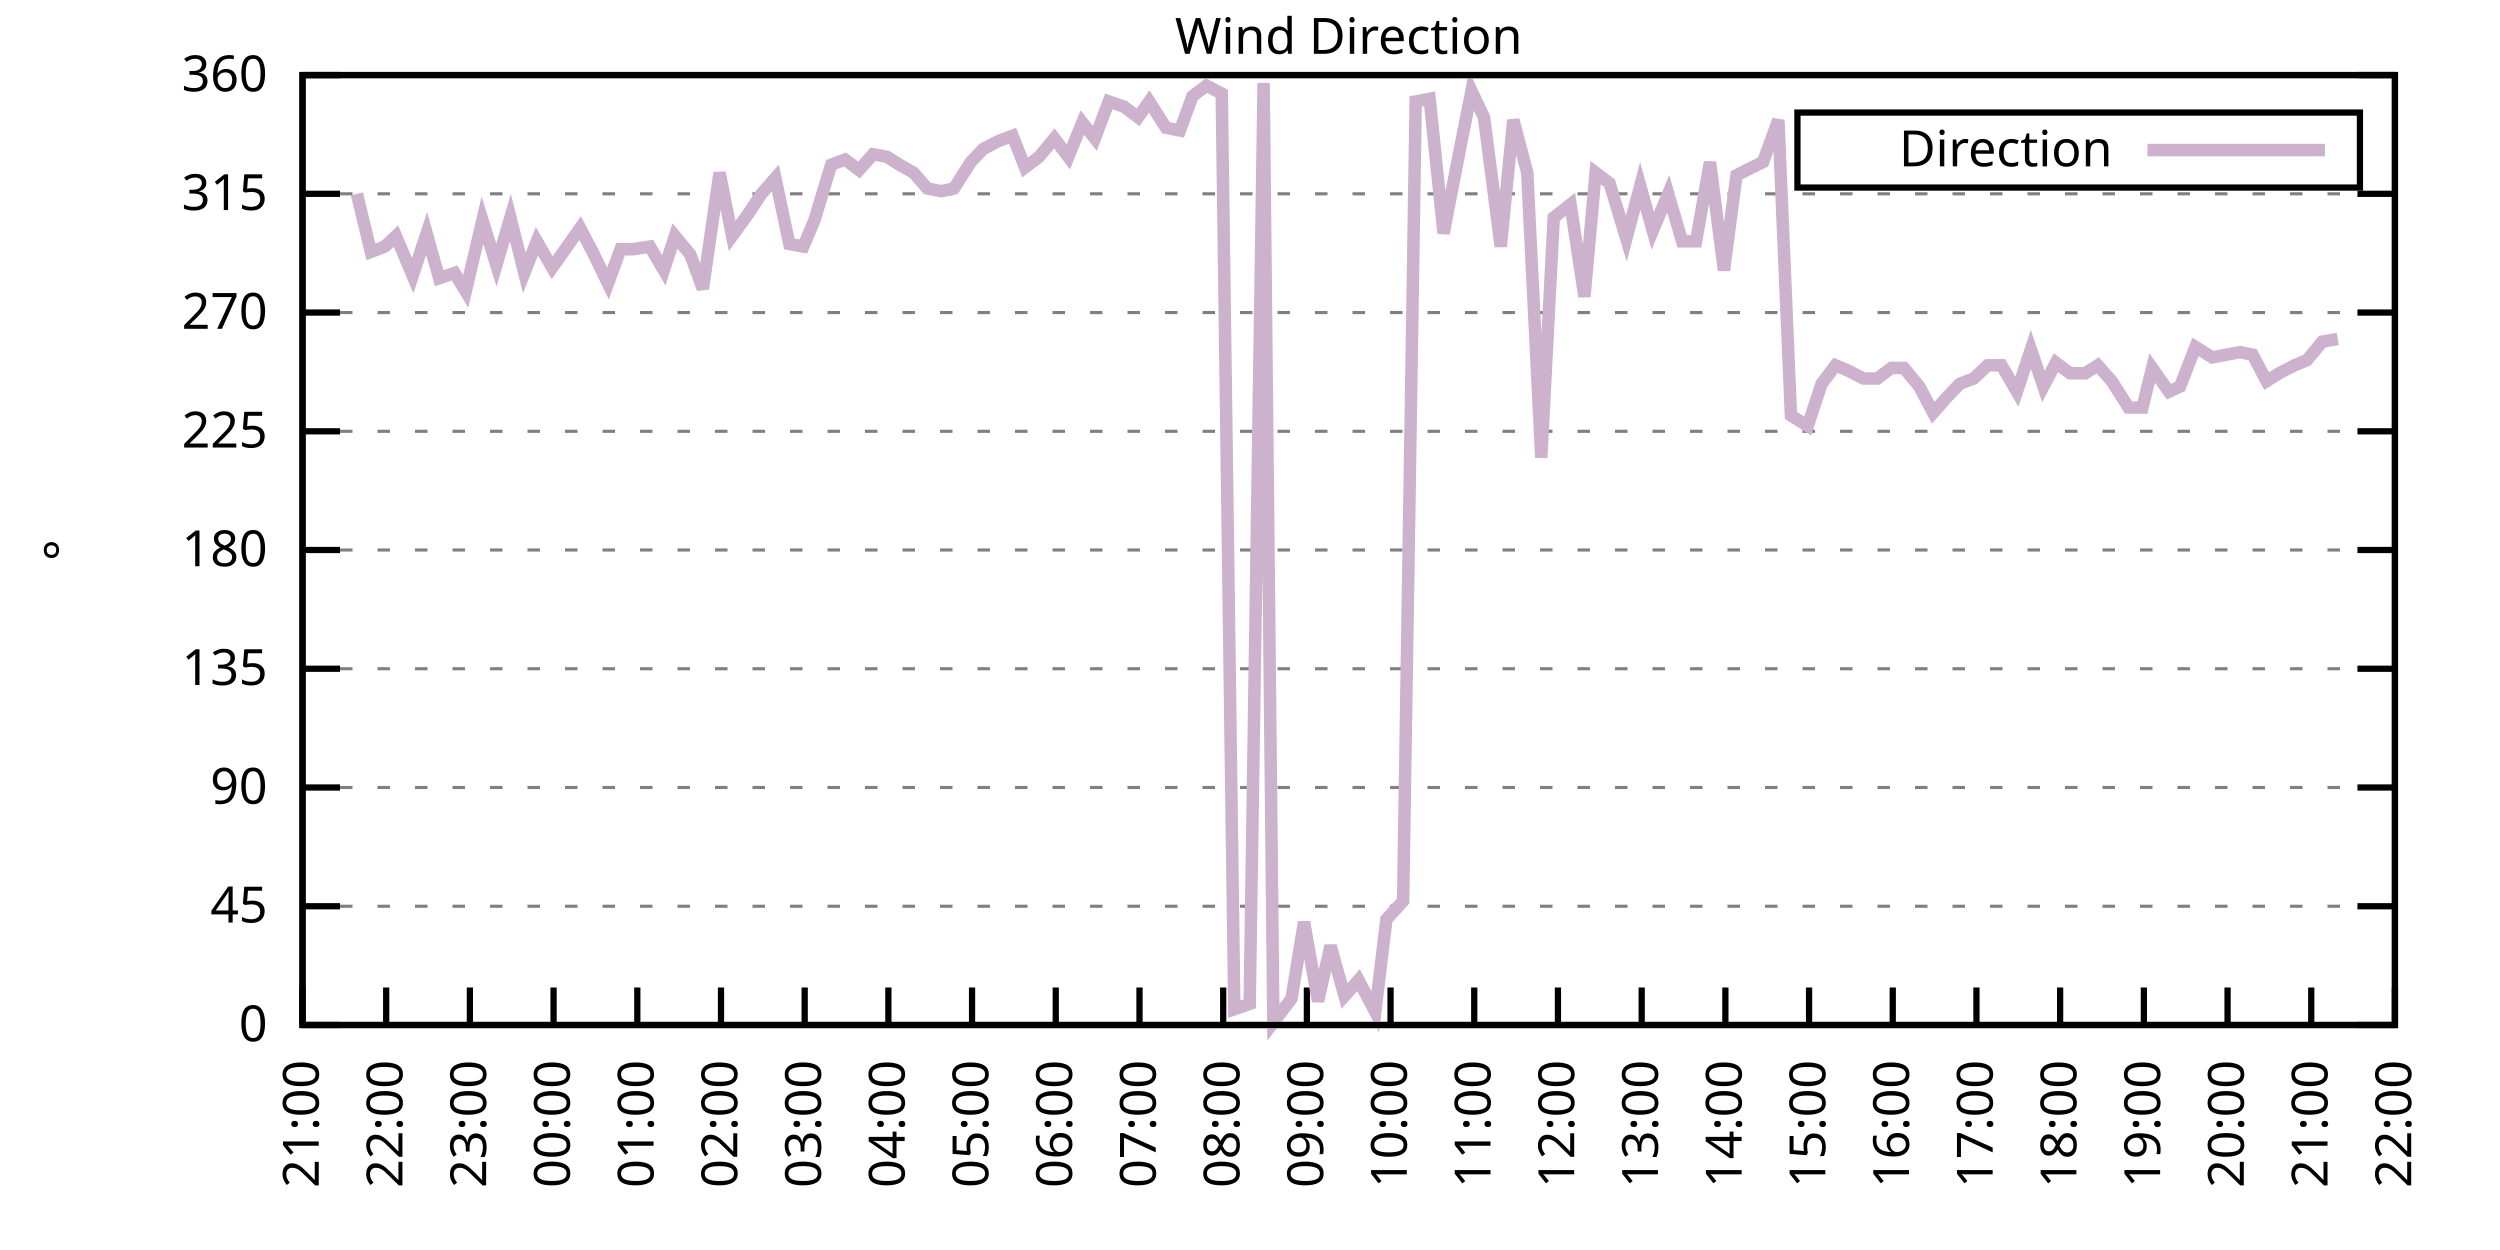
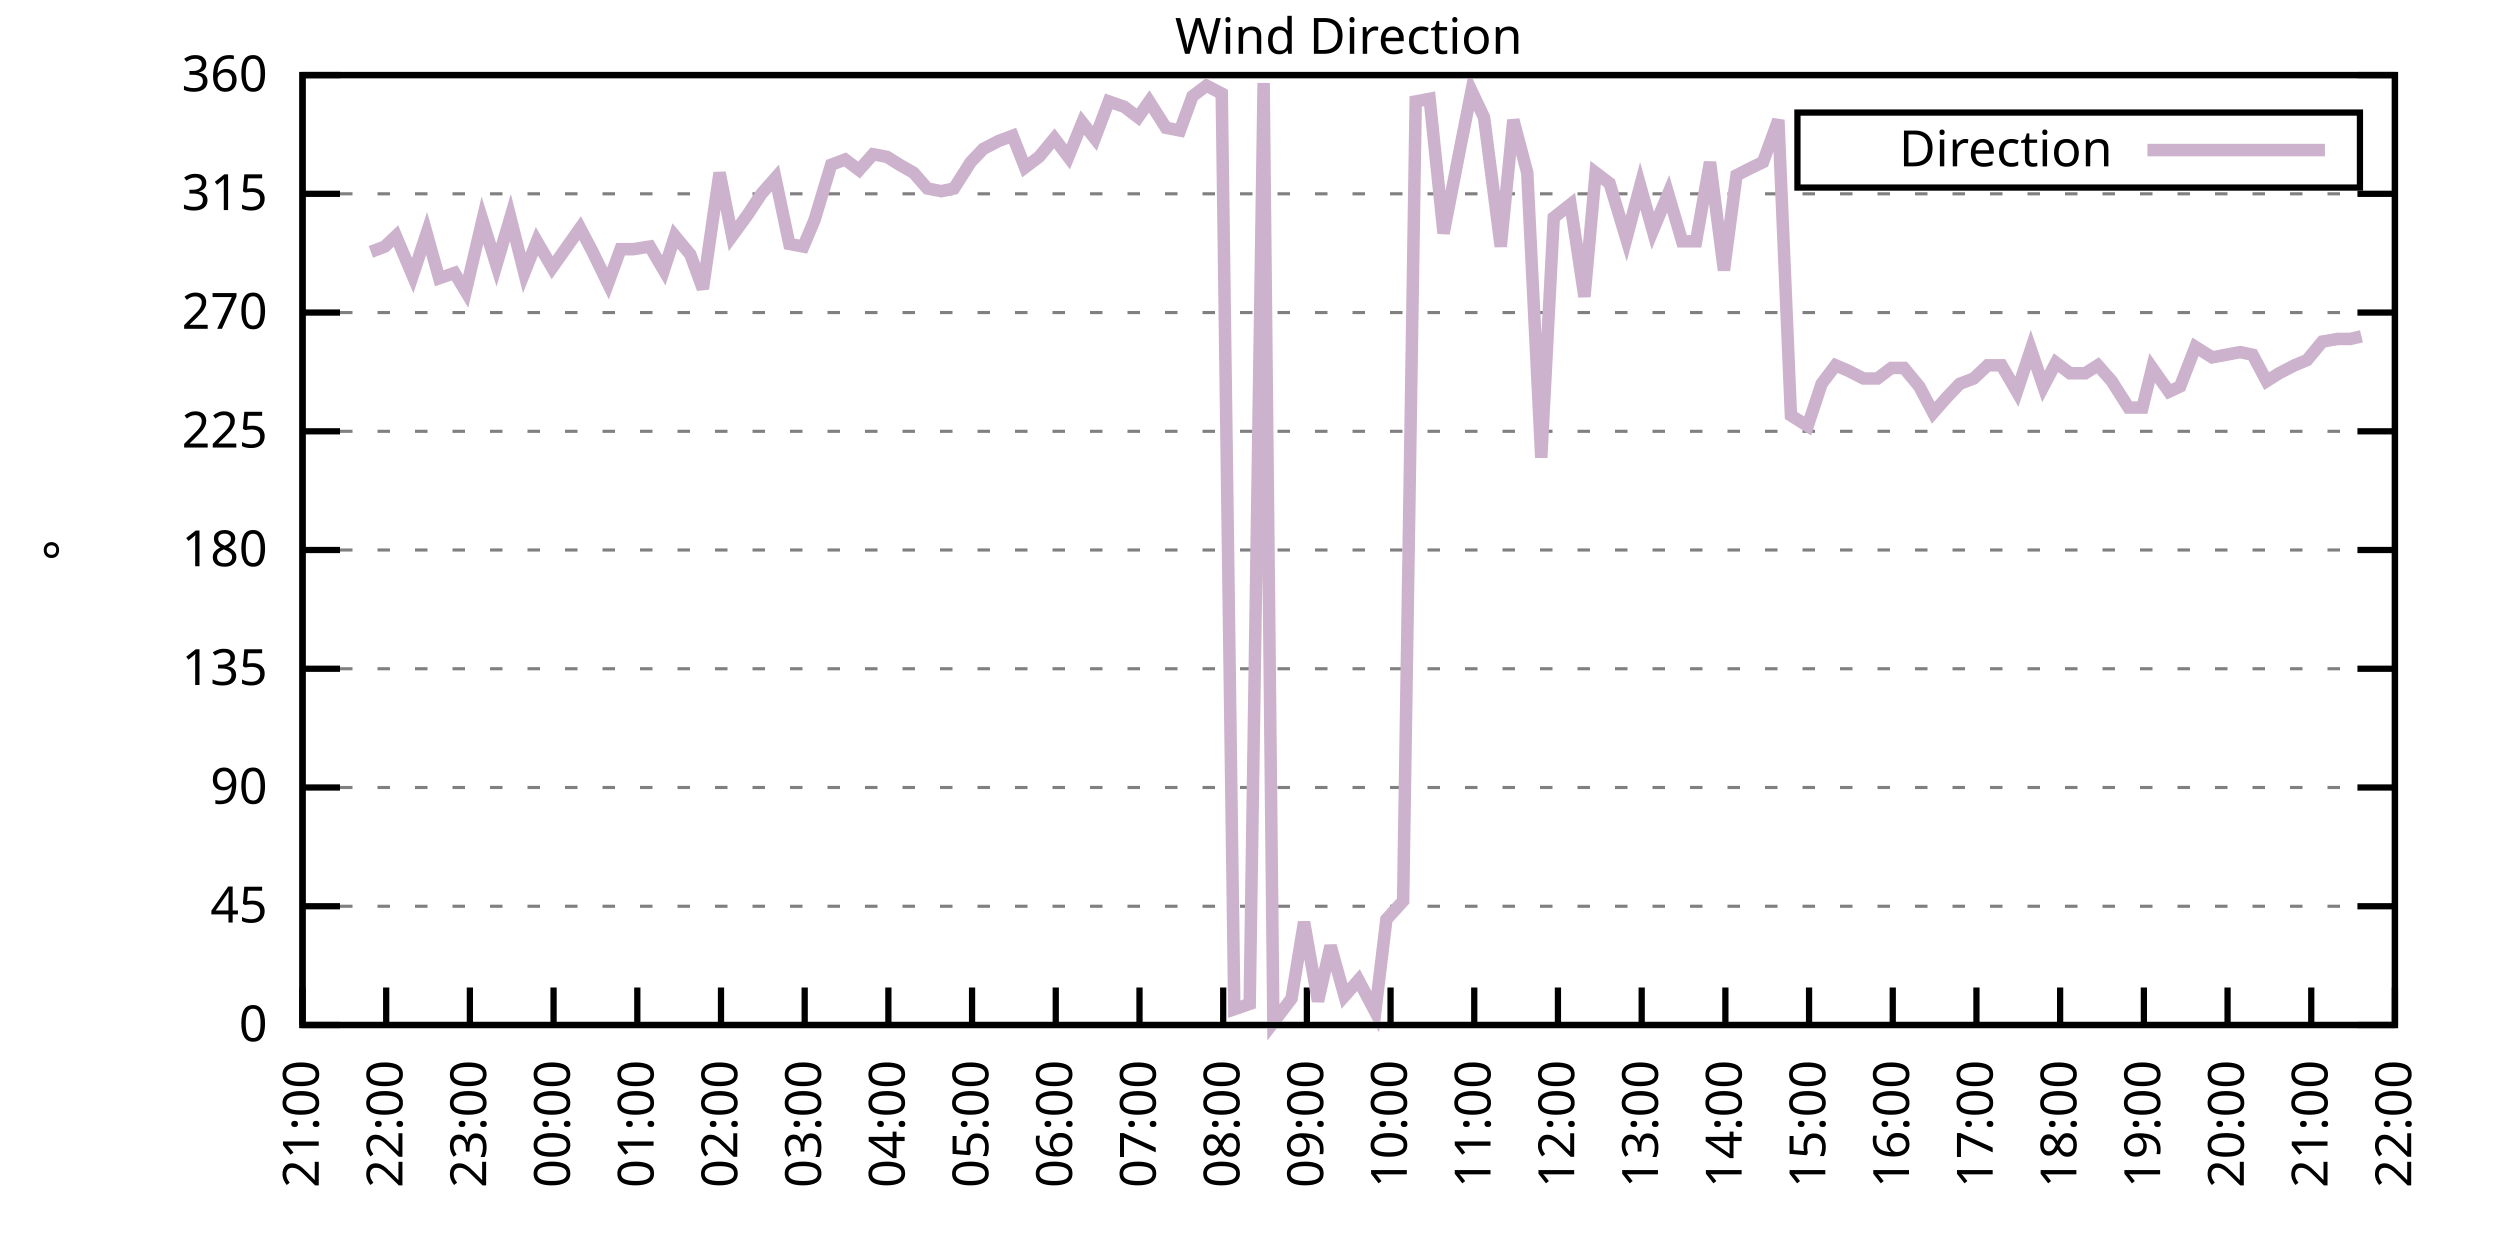
<svg xmlns="http://www.w3.org/2000/svg" xmlns:xlink="http://www.w3.org/1999/xlink" width="400" height="200" viewBox="0 0 400 200">
  <g id="gnuplot_canvas">
    <rect x="0" y="0" width="400" height="200" fill="none" />
    <defs>
      <circle id="gpDot" r="0.5" stroke-width="0.5" stroke="currentColor" />
      <path id="gpPt0" stroke-width="0.333" stroke="currentColor" d="M-1,0 h2 M0,-1 v2" />
      <path id="gpPt1" stroke-width="0.333" stroke="currentColor" d="M-1,-1 L1,1 M1,-1 L-1,1" />
      <path id="gpPt2" stroke-width="0.333" stroke="currentColor" d="M-1,0 L1,0 M0,-1 L0,1 M-1,-1 L1,1 M-1,1 L1,-1" />
      <rect id="gpPt3" stroke-width="0.333" stroke="currentColor" x="-1" y="-1" width="2" height="2" />
      <rect id="gpPt4" stroke-width="0.333" stroke="currentColor" fill="currentColor" x="-1" y="-1" width="2" height="2" />
      <circle id="gpPt5" stroke-width="0.333" stroke="currentColor" cx="0" cy="0" r="1" />
      <use xlink:href="#gpPt5" id="gpPt6" fill="currentColor" stroke="none" />
      <path id="gpPt7" stroke-width="0.333" stroke="currentColor" d="M0,-1.33 L-1.33,0.67 L1.33,0.67 z" />
      <use xlink:href="#gpPt7" id="gpPt8" fill="currentColor" stroke="none" />
      <use xlink:href="#gpPt7" id="gpPt9" stroke="currentColor" transform="rotate(180)" />
      <use xlink:href="#gpPt9" id="gpPt10" fill="currentColor" stroke="none" />
      <use xlink:href="#gpPt3" id="gpPt11" stroke="currentColor" transform="rotate(45)" />
      <use xlink:href="#gpPt11" id="gpPt12" fill="currentColor" stroke="none" />
      <path id="gpPt13" stroke-width="0.333" stroke="currentColor" d="M0,1.330 L1.265,0.411 L0.782,-1.067 L-0.782,-1.076 L-1.265,0.411 z" />
      <use xlink:href="#gpPt13" id="gpPt14" fill="currentColor" stroke="none" />
      <filter id="textbox" filterUnits="objectBoundingBox" x="0" y="0" height="1" width="1">
        <feFlood flood-color="white" flood-opacity="1" result="bgnd" />
        <feComposite in="SourceGraphic" in2="bgnd" operator="atop" />
      </filter>
      <filter id="greybox" filterUnits="objectBoundingBox" x="0" y="0" height="1" width="1">
        <feFlood flood-color="lightgrey" flood-opacity="1" result="grey" />
        <feComposite in="SourceGraphic" in2="grey" operator="atop" />
      </filter>
    </defs>
    <g fill="none" color="white" stroke="currentColor" stroke-width="1.00" stroke-linecap="butt" stroke-linejoin="miter">
</g>
    <g fill="none" color="black" stroke="currentColor" stroke-width="1.00" stroke-linecap="butt" stroke-linejoin="miter">
      <g stroke="none" shape-rendering="crispEdges">
        <polygon fill="rgb(255, 255, 255)" points="48.40,164.00 383.18,164.00 383.18,12.02 48.40,12.02 " />
      </g>
    </g>
    <g fill="none" color="black" stroke="currentColor" stroke-width="1.00" stroke-linecap="butt" stroke-linejoin="miter">
</g>
    <g fill="none" color="black" stroke="black" stroke-width="0.50" stroke-linecap="butt" stroke-linejoin="miter">
</g>
    <g fill="none" color="gray" stroke="currentColor" stroke-width="0.50" stroke-linecap="butt" stroke-linejoin="miter">
      <path stroke="gray" stroke-dasharray="2,4" class="gridline" d="M48.40,164.00 L383.19,164.00  " />
    </g>
    <g fill="none" color="gray" stroke="gray" stroke-width="1.00" stroke-linecap="butt" stroke-linejoin="miter">
</g>
    <g fill="none" color="black" stroke="currentColor" stroke-width="1.00" stroke-linecap="butt" stroke-linejoin="miter">
      <path stroke="black" d="M48.40,164.00 L54.40,164.00 M383.19,164.00 L377.19,164.00  " />
      <g transform="translate(42.80,166.60)" stroke="none" fill="black" font-family="Sans" font-size="8.00" text-anchor="end">
        <text>
          <tspan font-family="Sans"> 0</tspan>
        </text>
      </g>
    </g>
    <g fill="none" color="black" stroke="currentColor" stroke-width="1.00" stroke-linecap="butt" stroke-linejoin="miter">
</g>
    <g fill="none" color="black" stroke="black" stroke-width="0.50" stroke-linecap="butt" stroke-linejoin="miter">
</g>
    <g fill="none" color="gray" stroke="currentColor" stroke-width="0.50" stroke-linecap="butt" stroke-linejoin="miter">
      <path stroke="gray" stroke-dasharray="2,4" class="gridline" d="M48.40,145.00 L383.19,145.00  " />
    </g>
    <g fill="none" color="gray" stroke="gray" stroke-width="1.00" stroke-linecap="butt" stroke-linejoin="miter">
</g>
    <g fill="none" color="black" stroke="currentColor" stroke-width="1.00" stroke-linecap="butt" stroke-linejoin="miter">
      <path stroke="black" d="M48.40,145.00 L54.40,145.00 M383.19,145.00 L377.19,145.00  " />
      <g transform="translate(42.80,147.60)" stroke="none" fill="black" font-family="Sans" font-size="8.00" text-anchor="end">
        <text>
          <tspan font-family="Sans"> 45</tspan>
        </text>
      </g>
    </g>
    <g fill="none" color="black" stroke="currentColor" stroke-width="1.00" stroke-linecap="butt" stroke-linejoin="miter">
</g>
    <g fill="none" color="black" stroke="black" stroke-width="0.50" stroke-linecap="butt" stroke-linejoin="miter">
</g>
    <g fill="none" color="gray" stroke="currentColor" stroke-width="0.50" stroke-linecap="butt" stroke-linejoin="miter">
      <path stroke="gray" stroke-dasharray="2,4" class="gridline" d="M48.40,126.00 L383.19,126.00  " />
    </g>
    <g fill="none" color="gray" stroke="gray" stroke-width="1.00" stroke-linecap="butt" stroke-linejoin="miter">
</g>
    <g fill="none" color="black" stroke="currentColor" stroke-width="1.00" stroke-linecap="butt" stroke-linejoin="miter">
      <path stroke="black" d="M48.40,126.00 L54.40,126.00 M383.19,126.00 L377.19,126.00  " />
      <g transform="translate(42.80,128.60)" stroke="none" fill="black" font-family="Sans" font-size="8.00" text-anchor="end">
        <text>
          <tspan font-family="Sans"> 90</tspan>
        </text>
      </g>
    </g>
    <g fill="none" color="black" stroke="currentColor" stroke-width="1.00" stroke-linecap="butt" stroke-linejoin="miter">
</g>
    <g fill="none" color="black" stroke="black" stroke-width="0.50" stroke-linecap="butt" stroke-linejoin="miter">
</g>
    <g fill="none" color="gray" stroke="currentColor" stroke-width="0.50" stroke-linecap="butt" stroke-linejoin="miter">
      <path stroke="gray" stroke-dasharray="2,4" class="gridline" d="M48.40,107.00 L383.19,107.00  " />
    </g>
    <g fill="none" color="gray" stroke="gray" stroke-width="1.00" stroke-linecap="butt" stroke-linejoin="miter">
</g>
    <g fill="none" color="black" stroke="currentColor" stroke-width="1.00" stroke-linecap="butt" stroke-linejoin="miter">
      <path stroke="black" d="M48.40,107.00 L54.40,107.00 M383.19,107.00 L377.19,107.00  " />
      <g transform="translate(42.80,109.60)" stroke="none" fill="black" font-family="Sans" font-size="8.00" text-anchor="end">
        <text>
          <tspan font-family="Sans"> 135</tspan>
        </text>
      </g>
    </g>
    <g fill="none" color="black" stroke="currentColor" stroke-width="1.00" stroke-linecap="butt" stroke-linejoin="miter">
</g>
    <g fill="none" color="black" stroke="black" stroke-width="0.50" stroke-linecap="butt" stroke-linejoin="miter">
</g>
    <g fill="none" color="gray" stroke="currentColor" stroke-width="0.50" stroke-linecap="butt" stroke-linejoin="miter">
      <path stroke="gray" stroke-dasharray="2,4" class="gridline" d="M48.40,88.00 L383.19,88.00  " />
    </g>
    <g fill="none" color="gray" stroke="gray" stroke-width="1.00" stroke-linecap="butt" stroke-linejoin="miter">
</g>
    <g fill="none" color="black" stroke="currentColor" stroke-width="1.00" stroke-linecap="butt" stroke-linejoin="miter">
      <path stroke="black" d="M48.40,88.00 L54.40,88.00 M383.19,88.00 L377.19,88.00  " />
      <g transform="translate(42.80,90.60)" stroke="none" fill="black" font-family="Sans" font-size="8.00" text-anchor="end">
        <text>
          <tspan font-family="Sans"> 180</tspan>
        </text>
      </g>
    </g>
    <g fill="none" color="black" stroke="currentColor" stroke-width="1.00" stroke-linecap="butt" stroke-linejoin="miter">
</g>
    <g fill="none" color="black" stroke="black" stroke-width="0.50" stroke-linecap="butt" stroke-linejoin="miter">
</g>
    <g fill="none" color="gray" stroke="currentColor" stroke-width="0.50" stroke-linecap="butt" stroke-linejoin="miter">
      <path stroke="gray" stroke-dasharray="2,4" class="gridline" d="M48.40,69.01 L383.19,69.01  " />
    </g>
    <g fill="none" color="gray" stroke="gray" stroke-width="1.00" stroke-linecap="butt" stroke-linejoin="miter">
</g>
    <g fill="none" color="black" stroke="currentColor" stroke-width="1.00" stroke-linecap="butt" stroke-linejoin="miter">
      <path stroke="black" d="M48.40,69.01 L54.40,69.01 M383.19,69.01 L377.19,69.01  " />
      <g transform="translate(42.80,71.61)" stroke="none" fill="black" font-family="Sans" font-size="8.00" text-anchor="end">
        <text>
          <tspan font-family="Sans"> 225</tspan>
        </text>
      </g>
    </g>
    <g fill="none" color="black" stroke="currentColor" stroke-width="1.00" stroke-linecap="butt" stroke-linejoin="miter">
</g>
    <g fill="none" color="black" stroke="black" stroke-width="0.50" stroke-linecap="butt" stroke-linejoin="miter">
</g>
    <g fill="none" color="gray" stroke="currentColor" stroke-width="0.50" stroke-linecap="butt" stroke-linejoin="miter">
      <path stroke="gray" stroke-dasharray="2,4" class="gridline" d="M48.40,50.01 L383.19,50.01  " />
    </g>
    <g fill="none" color="gray" stroke="gray" stroke-width="1.00" stroke-linecap="butt" stroke-linejoin="miter">
</g>
    <g fill="none" color="black" stroke="currentColor" stroke-width="1.00" stroke-linecap="butt" stroke-linejoin="miter">
      <path stroke="black" d="M48.40,50.01 L54.40,50.01 M383.19,50.01 L377.19,50.01  " />
      <g transform="translate(42.80,52.61)" stroke="none" fill="black" font-family="Sans" font-size="8.00" text-anchor="end">
        <text>
          <tspan font-family="Sans"> 270</tspan>
        </text>
      </g>
    </g>
    <g fill="none" color="black" stroke="currentColor" stroke-width="1.00" stroke-linecap="butt" stroke-linejoin="miter">
</g>
    <g fill="none" color="black" stroke="black" stroke-width="0.50" stroke-linecap="butt" stroke-linejoin="miter">
</g>
    <g fill="none" color="gray" stroke="currentColor" stroke-width="0.50" stroke-linecap="butt" stroke-linejoin="miter">
      <path stroke="gray" stroke-dasharray="2,4" class="gridline" d="M48.40,31.01 L383.19,31.01  " />
    </g>
    <g fill="none" color="gray" stroke="gray" stroke-width="1.00" stroke-linecap="butt" stroke-linejoin="miter">
</g>
    <g fill="none" color="black" stroke="currentColor" stroke-width="1.00" stroke-linecap="butt" stroke-linejoin="miter">
      <path stroke="black" d="M48.40,31.01 L54.40,31.01 M383.19,31.01 L377.19,31.01  " />
      <g transform="translate(42.80,33.61)" stroke="none" fill="black" font-family="Sans" font-size="8.00" text-anchor="end">
        <text>
          <tspan font-family="Sans"> 315</tspan>
        </text>
      </g>
    </g>
    <g fill="none" color="black" stroke="currentColor" stroke-width="1.00" stroke-linecap="butt" stroke-linejoin="miter">
</g>
    <g fill="none" color="black" stroke="black" stroke-width="0.50" stroke-linecap="butt" stroke-linejoin="miter">
</g>
    <g fill="none" color="gray" stroke="currentColor" stroke-width="0.50" stroke-linecap="butt" stroke-linejoin="miter">
      <path stroke="gray" stroke-dasharray="2,4" class="gridline" d="M48.40,12.01 L383.19,12.01  " />
    </g>
    <g fill="none" color="gray" stroke="gray" stroke-width="1.00" stroke-linecap="butt" stroke-linejoin="miter">
</g>
    <g fill="none" color="black" stroke="currentColor" stroke-width="1.00" stroke-linecap="butt" stroke-linejoin="miter">
      <path stroke="black" d="M48.40,12.01 L54.40,12.01 M383.19,12.01 L377.19,12.01  " />
      <g transform="translate(42.80,14.61)" stroke="none" fill="black" font-family="Sans" font-size="8.00" text-anchor="end">
        <text>
          <tspan font-family="Sans"> 360</tspan>
        </text>
      </g>
    </g>
    <g fill="none" color="black" stroke="currentColor" stroke-width="1.00" stroke-linecap="butt" stroke-linejoin="miter">
      <path stroke="black" d="M48.40,164.00 L48.40,158.00  " />
      <g transform="translate(51.00,169.60) rotate(270.00)" stroke="none" fill="black" font-family="Sans" font-size="8.00" text-anchor="end">
        <text>
          <tspan font-family="Sans">21:00</tspan>
        </text>
      </g>
    </g>
    <g fill="none" color="black" stroke="currentColor" stroke-width="1.00" stroke-linecap="butt" stroke-linejoin="miter">
      <path stroke="black" d="M61.79,164.00 L61.79,158.00  " />
      <g transform="translate(64.39,169.60) rotate(270.00)" stroke="none" fill="black" font-family="Sans" font-size="8.00" text-anchor="end">
        <text>
          <tspan font-family="Sans">22:00</tspan>
        </text>
      </g>
    </g>
    <g fill="none" color="black" stroke="currentColor" stroke-width="1.00" stroke-linecap="butt" stroke-linejoin="miter">
      <path stroke="black" d="M75.18,164.00 L75.18,158.00  " />
      <g transform="translate(77.78,169.60) rotate(270.00)" stroke="none" fill="black" font-family="Sans" font-size="8.00" text-anchor="end">
        <text>
          <tspan font-family="Sans">23:00</tspan>
        </text>
      </g>
    </g>
    <g fill="none" color="black" stroke="currentColor" stroke-width="1.00" stroke-linecap="butt" stroke-linejoin="miter">
      <path stroke="black" d="M88.57,164.00 L88.57,158.00  " />
      <g transform="translate(91.17,169.60) rotate(270.00)" stroke="none" fill="black" font-family="Sans" font-size="8.00" text-anchor="end">
        <text>
          <tspan font-family="Sans">00:00</tspan>
        </text>
      </g>
    </g>
    <g fill="none" color="black" stroke="currentColor" stroke-width="1.00" stroke-linecap="butt" stroke-linejoin="miter">
      <path stroke="black" d="M101.97,164.00 L101.97,158.00  " />
      <g transform="translate(104.57,169.60) rotate(270.00)" stroke="none" fill="black" font-family="Sans" font-size="8.00" text-anchor="end">
        <text>
          <tspan font-family="Sans">01:00</tspan>
        </text>
      </g>
    </g>
    <g fill="none" color="black" stroke="currentColor" stroke-width="1.00" stroke-linecap="butt" stroke-linejoin="miter">
      <path stroke="black" d="M115.36,164.00 L115.36,158.00  " />
      <g transform="translate(117.96,169.60) rotate(270.00)" stroke="none" fill="black" font-family="Sans" font-size="8.00" text-anchor="end">
        <text>
          <tspan font-family="Sans">02:00</tspan>
        </text>
      </g>
    </g>
    <g fill="none" color="black" stroke="currentColor" stroke-width="1.00" stroke-linecap="butt" stroke-linejoin="miter">
      <path stroke="black" d="M128.75,164.00 L128.75,158.00  " />
      <g transform="translate(131.35,169.60) rotate(270.00)" stroke="none" fill="black" font-family="Sans" font-size="8.00" text-anchor="end">
        <text>
          <tspan font-family="Sans">03:00</tspan>
        </text>
      </g>
    </g>
    <g fill="none" color="black" stroke="currentColor" stroke-width="1.00" stroke-linecap="butt" stroke-linejoin="miter">
      <path stroke="black" d="M142.14,164.00 L142.14,158.00  " />
      <g transform="translate(144.74,169.60) rotate(270.00)" stroke="none" fill="black" font-family="Sans" font-size="8.00" text-anchor="end">
        <text>
          <tspan font-family="Sans">04:00</tspan>
        </text>
      </g>
    </g>
    <g fill="none" color="black" stroke="currentColor" stroke-width="1.00" stroke-linecap="butt" stroke-linejoin="miter">
      <path stroke="black" d="M155.53,164.00 L155.53,158.00  " />
      <g transform="translate(158.13,169.60) rotate(270.00)" stroke="none" fill="black" font-family="Sans" font-size="8.00" text-anchor="end">
        <text>
          <tspan font-family="Sans">05:00</tspan>
        </text>
      </g>
    </g>
    <g fill="none" color="black" stroke="currentColor" stroke-width="1.00" stroke-linecap="butt" stroke-linejoin="miter">
      <path stroke="black" d="M168.92,164.00 L168.92,158.00  " />
      <g transform="translate(171.52,169.60) rotate(270.00)" stroke="none" fill="black" font-family="Sans" font-size="8.00" text-anchor="end">
        <text>
          <tspan font-family="Sans">06:00</tspan>
        </text>
      </g>
    </g>
    <g fill="none" color="black" stroke="currentColor" stroke-width="1.00" stroke-linecap="butt" stroke-linejoin="miter">
      <path stroke="black" d="M182.32,164.00 L182.32,158.00  " />
      <g transform="translate(184.92,169.60) rotate(270.00)" stroke="none" fill="black" font-family="Sans" font-size="8.00" text-anchor="end">
        <text>
          <tspan font-family="Sans">07:00</tspan>
        </text>
      </g>
    </g>
    <g fill="none" color="black" stroke="currentColor" stroke-width="1.00" stroke-linecap="butt" stroke-linejoin="miter">
      <path stroke="black" d="M195.71,164.00 L195.71,158.00  " />
      <g transform="translate(198.31,169.60) rotate(270.00)" stroke="none" fill="black" font-family="Sans" font-size="8.00" text-anchor="end">
        <text>
          <tspan font-family="Sans">08:00</tspan>
        </text>
      </g>
    </g>
    <g fill="none" color="black" stroke="currentColor" stroke-width="1.00" stroke-linecap="butt" stroke-linejoin="miter">
      <path stroke="black" d="M209.10,164.00 L209.10,158.00  " />
      <g transform="translate(211.70,169.60) rotate(270.00)" stroke="none" fill="black" font-family="Sans" font-size="8.00" text-anchor="end">
        <text>
          <tspan font-family="Sans">09:00</tspan>
        </text>
      </g>
    </g>
    <g fill="none" color="black" stroke="currentColor" stroke-width="1.00" stroke-linecap="butt" stroke-linejoin="miter">
      <path stroke="black" d="M222.49,164.00 L222.49,158.00  " />
      <g transform="translate(225.09,169.60) rotate(270.00)" stroke="none" fill="black" font-family="Sans" font-size="8.00" text-anchor="end">
        <text>
          <tspan font-family="Sans">10:00</tspan>
        </text>
      </g>
    </g>
    <g fill="none" color="black" stroke="currentColor" stroke-width="1.00" stroke-linecap="butt" stroke-linejoin="miter">
      <path stroke="black" d="M235.88,164.00 L235.88,158.00  " />
      <g transform="translate(238.48,169.60) rotate(270.00)" stroke="none" fill="black" font-family="Sans" font-size="8.00" text-anchor="end">
        <text>
          <tspan font-family="Sans">11:00</tspan>
        </text>
      </g>
    </g>
    <g fill="none" color="black" stroke="currentColor" stroke-width="1.00" stroke-linecap="butt" stroke-linejoin="miter">
      <path stroke="black" d="M249.27,164.00 L249.27,158.00  " />
      <g transform="translate(251.87,169.60) rotate(270.00)" stroke="none" fill="black" font-family="Sans" font-size="8.00" text-anchor="end">
        <text>
          <tspan font-family="Sans">12:00</tspan>
        </text>
      </g>
    </g>
    <g fill="none" color="black" stroke="currentColor" stroke-width="1.00" stroke-linecap="butt" stroke-linejoin="miter">
      <path stroke="black" d="M262.67,164.00 L262.67,158.00  " />
      <g transform="translate(265.27,169.60) rotate(270.00)" stroke="none" fill="black" font-family="Sans" font-size="8.00" text-anchor="end">
        <text>
          <tspan font-family="Sans">13:00</tspan>
        </text>
      </g>
    </g>
    <g fill="none" color="black" stroke="currentColor" stroke-width="1.00" stroke-linecap="butt" stroke-linejoin="miter">
      <path stroke="black" d="M276.06,164.00 L276.06,158.00  " />
      <g transform="translate(278.66,169.60) rotate(270.00)" stroke="none" fill="black" font-family="Sans" font-size="8.00" text-anchor="end">
        <text>
          <tspan font-family="Sans">14:00</tspan>
        </text>
      </g>
    </g>
    <g fill="none" color="black" stroke="currentColor" stroke-width="1.00" stroke-linecap="butt" stroke-linejoin="miter">
      <path stroke="black" d="M289.45,164.00 L289.45,158.00  " />
      <g transform="translate(292.05,169.60) rotate(270.00)" stroke="none" fill="black" font-family="Sans" font-size="8.00" text-anchor="end">
        <text>
          <tspan font-family="Sans">15:00</tspan>
        </text>
      </g>
    </g>
    <g fill="none" color="black" stroke="currentColor" stroke-width="1.00" stroke-linecap="butt" stroke-linejoin="miter">
      <path stroke="black" d="M302.84,164.00 L302.84,158.00  " />
      <g transform="translate(305.44,169.60) rotate(270.00)" stroke="none" fill="black" font-family="Sans" font-size="8.00" text-anchor="end">
        <text>
          <tspan font-family="Sans">16:00</tspan>
        </text>
      </g>
    </g>
    <g fill="none" color="black" stroke="currentColor" stroke-width="1.00" stroke-linecap="butt" stroke-linejoin="miter">
      <path stroke="black" d="M316.23,164.00 L316.23,158.00  " />
      <g transform="translate(318.83,169.60) rotate(270.00)" stroke="none" fill="black" font-family="Sans" font-size="8.00" text-anchor="end">
        <text>
          <tspan font-family="Sans">17:00</tspan>
        </text>
      </g>
    </g>
    <g fill="none" color="black" stroke="currentColor" stroke-width="1.00" stroke-linecap="butt" stroke-linejoin="miter">
      <path stroke="black" d="M329.62,164.00 L329.62,158.00  " />
      <g transform="translate(332.22,169.60) rotate(270.00)" stroke="none" fill="black" font-family="Sans" font-size="8.00" text-anchor="end">
        <text>
          <tspan font-family="Sans">18:00</tspan>
        </text>
      </g>
    </g>
    <g fill="none" color="black" stroke="currentColor" stroke-width="1.00" stroke-linecap="butt" stroke-linejoin="miter">
      <path stroke="black" d="M343.02,164.00 L343.02,158.00  " />
      <g transform="translate(345.62,169.60) rotate(270.00)" stroke="none" fill="black" font-family="Sans" font-size="8.00" text-anchor="end">
        <text>
          <tspan font-family="Sans">19:00</tspan>
        </text>
      </g>
    </g>
    <g fill="none" color="black" stroke="currentColor" stroke-width="1.00" stroke-linecap="butt" stroke-linejoin="miter">
      <path stroke="black" d="M356.41,164.00 L356.41,158.00  " />
      <g transform="translate(359.01,169.60) rotate(270.00)" stroke="none" fill="black" font-family="Sans" font-size="8.00" text-anchor="end">
        <text>
          <tspan font-family="Sans">20:00</tspan>
        </text>
      </g>
    </g>
    <g fill="none" color="black" stroke="currentColor" stroke-width="1.00" stroke-linecap="butt" stroke-linejoin="miter">
      <path stroke="black" d="M369.80,164.00 L369.80,158.00  " />
      <g transform="translate(372.40,169.60) rotate(270.00)" stroke="none" fill="black" font-family="Sans" font-size="8.00" text-anchor="end">
        <text>
          <tspan font-family="Sans">21:00</tspan>
        </text>
      </g>
    </g>
    <g fill="none" color="black" stroke="currentColor" stroke-width="1.00" stroke-linecap="butt" stroke-linejoin="miter">
      <path stroke="black" d="M383.19,164.00 L383.19,158.00  " />
      <g transform="translate(385.79,169.60) rotate(270.00)" stroke="none" fill="black" font-family="Sans" font-size="8.00" text-anchor="end">
        <text>
          <tspan font-family="Sans">22:00</tspan>
        </text>
      </g>
    </g>
    <g fill="none" color="black" stroke="currentColor" stroke-width="1.00" stroke-linecap="butt" stroke-linejoin="miter">
</g>
    <g fill="none" color="black" stroke="currentColor" stroke-width="1.00" stroke-linecap="butt" stroke-linejoin="miter">
      <path stroke="black" d="M48.40,12.01 L48.40,164.00 L383.19,164.00 L383.19,12.01 L48.40,12.01 Z  " />
    </g>
    <g fill="none" color="black" stroke="currentColor" stroke-width="1.00" stroke-linecap="butt" stroke-linejoin="miter">
</g>
    <g fill="none" color="black" stroke="currentColor" stroke-width="1.00" stroke-linecap="butt" stroke-linejoin="miter">
      <path stroke="black" d="M287.59,30.01 L287.59,18.01 L377.59,18.01 L377.59,30.01 L287.59,30.01 Z  " />
    </g>
    <g id="Wind_direction_plot_1">
      <g fill="none" color="white" stroke="black" stroke-width="2.00" stroke-linecap="butt" stroke-linejoin="miter">
</g>
      <g fill="none" color="black" stroke="currentColor" stroke-width="2.00" stroke-linecap="butt" stroke-linejoin="miter">
        <g transform="translate(337.99,26.61)" stroke="none" fill="black" font-family="Sans" font-size="8.00" text-anchor="end">
          <text>
            <tspan font-family="Sans">Direction</tspan>
          </text>
        </g>
      </g>
      <g fill="none" color="black" stroke="currentColor" stroke-width="2.00" stroke-linecap="butt" stroke-linejoin="miter">
-         <path stroke="rgb(204, 178, 204)" d="M343.59,24.01 L371.99,24.01 M57.10,31.01 L59.34,40.30 L61.57,39.45 L63.35,37.76 L66.03,44.10 L68.26,37.34   L70.27,44.52 L72.73,43.67 L74.51,46.63 L77.19,35.23 L79.42,42.41 L81.66,34.81 L83.89,43.67 L85.90,38.61   L88.35,42.83 L92.82,36.50 L94.82,40.30 L97.28,45.36 L99.29,39.87 L101.30,39.87 L103.98,39.45 L106.21,43.25   L107.99,37.76 L110.45,40.72 L112.46,46.21 L115.13,27.63 L117.14,37.76 L119.60,34.39 L121.83,31.01 L124.06,28.48   L126.29,39.03 L128.53,39.45 L130.31,35.23 L132.99,26.36 L135.22,25.52 L137.45,27.21 L139.69,24.68 L141.92,25.10   L143.93,26.36 L146.16,27.63 L148.39,30.16 L150.62,30.59 L152.63,30.16 L155.31,25.94 L157.32,23.83 L159.77,22.56   L162.01,21.72 L164.01,26.79 L166.25,25.10 L168.70,22.14 L170.93,25.10 L173.17,19.61 L175.17,22.14 L177.41,16.23   L179.86,17.08 L182.09,18.77 L183.88,16.23 L186.56,20.45 L188.79,20.88 L190.80,15.39 L193.03,13.70 L195.48,14.97   L197.49,161.47 L199.95,160.62 L202.18,13.28 L203.74,163.58 L206.64,159.78 L208.65,147.53 L210.88,160.20 L212.89,151.33   L215.13,159.36 L217.36,156.82 L220.04,161.89 L221.82,147.11 L224.50,144.16 L226.51,16.23 L228.74,15.81 L230.97,37.34   L233.43,24.68 L235.44,14.54 L237.44,18.77 L240.12,39.45 L242.13,19.19 L244.36,27.63 L246.60,73.23 L248.60,34.81   L251.28,32.70 L253.51,47.47 L255.30,27.63 L257.53,29.32 L260.21,38.19 L262.44,29.74 L264.45,36.92 L266.91,31.01   L269.14,38.61 L271.37,38.61 L273.60,25.94 L275.83,43.25 L277.84,28.05 L280.30,26.79 L282.08,25.94 L284.54,19.19   L286.55,66.47 L289.23,68.16 L291.46,61.41 L293.69,58.45 L295.70,59.30 L298.15,60.56 L300.39,60.56 L302.62,58.87   L304.63,58.87 L307.08,61.83 L309.31,66.05 L311.54,63.52 L313.55,61.41 L315.79,60.56 L318.02,58.45 L320.25,58.45   L322.70,62.67 L324.94,55.92 L326.95,61.83 L328.95,58.03 L331.19,59.72 L333.64,59.72 L335.65,58.45 L337.88,60.98   L340.56,65.21 L342.79,65.21 L344.35,58.87 L347.03,62.67 L348.82,61.83 L351.27,55.50 L353.95,57.18 L356.18,56.76   L358.42,56.34 L360.42,56.76 L362.66,60.98 L364.66,59.72 L367.12,58.45 L369.13,57.61 L371.58,54.65 L374.04,54.23    " />
+         <path stroke="rgb(204, 178, 204)" d="M343.59,24.01 L371.99,24.01 M59.34,40.30 L61.57,39.45 L63.35,37.76 L66.03,44.10 L68.26,37.34 L70.27,44.52   L72.73,43.67 L74.51,46.63 L77.19,35.23 L79.42,42.41 L81.66,34.81 L83.89,43.67 L85.90,38.61 L88.35,42.83   L92.82,36.50 L94.82,40.30 L97.28,45.36 L99.29,39.87 L101.30,39.87 L103.98,39.45 L106.21,43.25 L107.99,37.76   L110.45,40.72 L112.46,46.21 L115.13,27.63 L117.14,37.76 L119.60,34.39 L121.83,31.01 L124.06,28.48 L126.29,39.03   L128.53,39.45 L130.31,35.23 L132.99,26.36 L135.22,25.52 L137.45,27.21 L139.69,24.68 L141.92,25.10 L143.93,26.36   L146.16,27.63 L148.39,30.16 L150.62,30.59 L152.63,30.16 L155.31,25.94 L157.32,23.83 L159.77,22.56 L162.01,21.72   L164.01,26.79 L166.25,25.10 L168.70,22.14 L170.93,25.10 L173.17,19.61 L175.17,22.14 L177.41,16.23 L179.86,17.08   L182.09,18.77 L183.88,16.23 L186.56,20.45 L188.79,20.88 L190.80,15.39 L193.03,13.70 L195.48,14.97 L197.49,161.47   L199.95,160.62 L202.18,13.28 L203.74,163.58 L206.64,159.78 L208.65,147.53 L210.88,160.20 L212.89,151.33 L215.13,159.36   L217.36,156.82 L220.04,161.89 L221.82,147.11 L224.50,144.16 L226.51,16.23 L228.74,15.81 L230.97,37.34 L233.43,24.68   L235.44,14.54 L237.44,18.77 L240.12,39.45 L242.13,19.19 L244.36,27.63 L246.60,73.23 L248.60,34.81 L251.28,32.70   L253.51,47.47 L255.30,27.63 L257.53,29.32 L260.21,38.19 L262.44,29.74 L264.45,36.92 L266.91,31.01 L269.14,38.61   L271.37,38.61 L273.60,25.94 L275.83,43.25 L277.84,28.05 L280.30,26.79 L282.08,25.94 L284.54,19.19 L286.55,66.47   L289.23,68.16 L291.46,61.41 L293.69,58.45 L295.70,59.30 L298.15,60.56 L300.39,60.56 L302.62,58.87 L304.63,58.87   L307.08,61.83 L309.31,66.05 L311.54,63.52 L313.55,61.41 L315.79,60.56 L318.02,58.45 L320.25,58.45 L322.70,62.67   L324.94,55.92 L326.95,61.83 L328.95,58.03 L331.19,59.72 L333.64,59.72 L335.65,58.45 L337.88,60.98 L340.56,65.21   L342.79,65.21 L344.35,58.87 L347.03,62.67 L348.82,61.83 L351.27,55.50 L353.95,57.18 L356.18,56.76 L358.42,56.34   L360.42,56.76 L362.66,60.98 L364.66,59.72 L367.12,58.45 L369.13,57.61 L371.58,54.65 L374.04,54.23 L376.05,54.23   L377.83,53.81  " />
      </g>
    </g>
    <g fill="none" color="black" stroke="currentColor" stroke-width="2.00" stroke-linecap="butt" stroke-linejoin="miter">
</g>
    <g fill="none" color="black" stroke="black" stroke-width="1.00" stroke-linecap="butt" stroke-linejoin="miter">
</g>
    <g fill="none" color="black" stroke="currentColor" stroke-width="1.00" stroke-linecap="butt" stroke-linejoin="miter">
      <path stroke="black" d="M48.40,12.01 L48.40,164.00 L383.19,164.00 L383.19,12.01 L48.40,12.01 Z  " />
      <g transform="translate(12.80,88.01) rotate(270.00)" stroke="none" fill="black" font-family="Sans" font-size="8.00" text-anchor="middle">
        <text>
          <tspan font-family="Sans">°</tspan>
        </text>
      </g>
    </g>
    <g fill="none" color="black" stroke="currentColor" stroke-width="1.00" stroke-linecap="butt" stroke-linejoin="miter">
</g>
    <g fill="none" color="black" stroke="currentColor" stroke-width="1.00" stroke-linecap="butt" stroke-linejoin="miter">
      <g transform="translate(215.79,8.61)" stroke="none" fill="black" font-family="Sans" font-size="8.00" text-anchor="middle">
        <text>
          <tspan font-family="Sans">Wind Direction</tspan>
        </text>
      </g>
    </g>
    <g fill="none" color="black" stroke="currentColor" stroke-width="1.00" stroke-linecap="butt" stroke-linejoin="miter">
</g>
  </g>
</svg>
